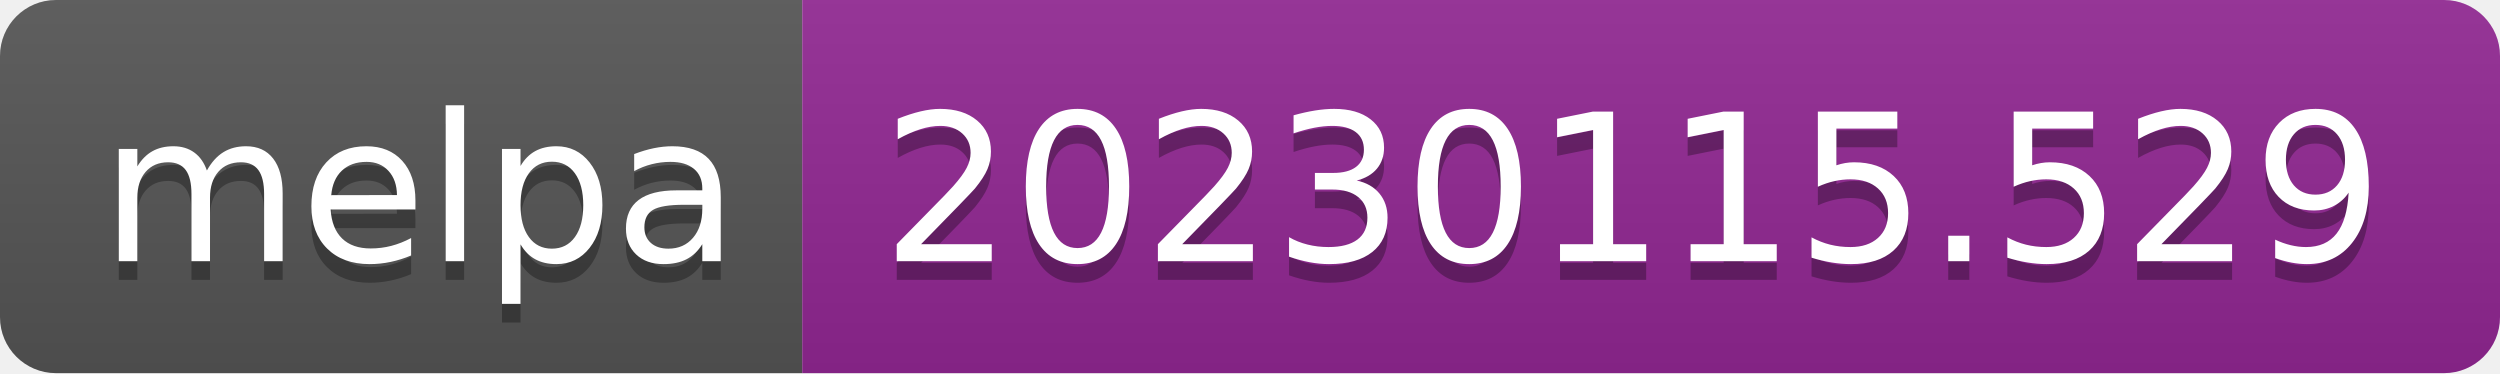
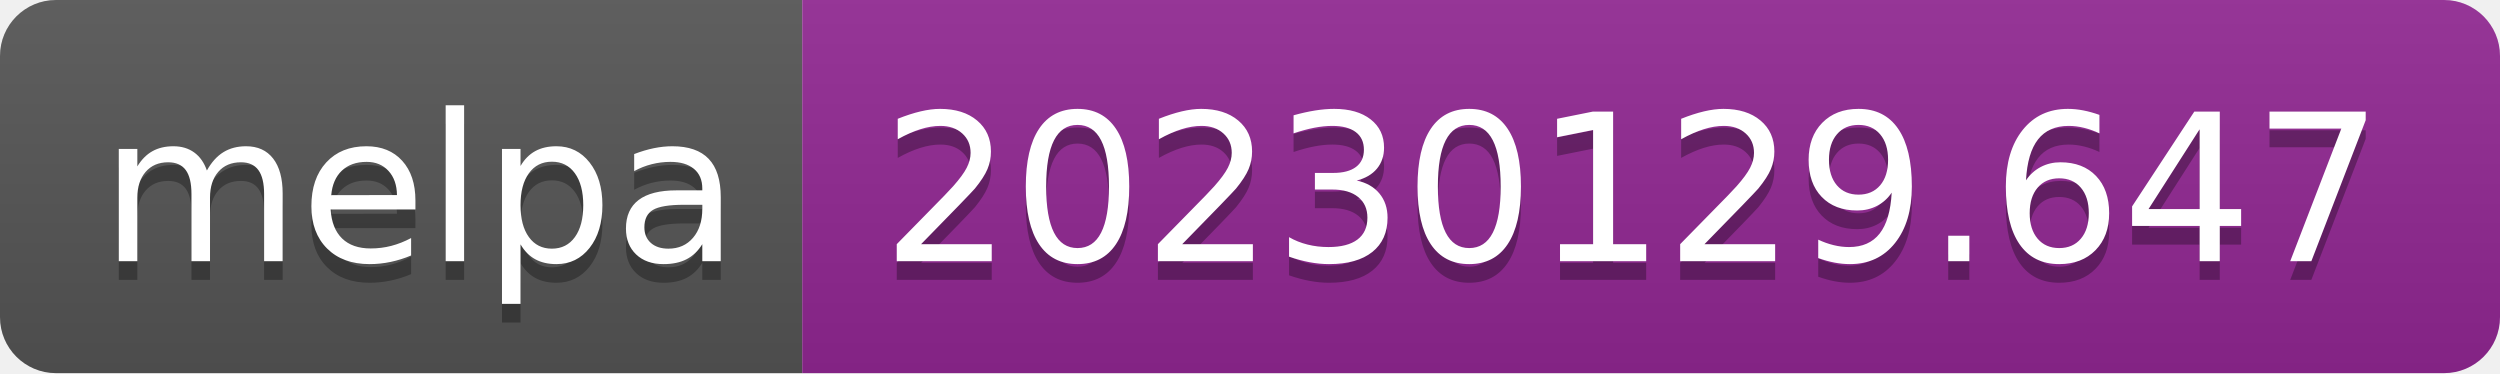
- <svg xmlns="http://www.w3.org/2000/svg" width="134" height="20" role="img" aria-label="melpa: 20230115.529">
+ <svg xmlns="http://www.w3.org/2000/svg" width="134" height="20" role="img" aria-label="melpa: 20230129.647">
  <linearGradient id="s" x2="0" y2="100%">
    <stop offset="0" stop-color="#bbb" stop-opacity=".1" />
    <stop offset="1" stop-opacity=".1" />
  </linearGradient>
  <clipPath id="r">
    <rect width="134" height="20" rx="3" fill="#fff" />
  </clipPath>
  <g clip-path="url(#r)">
    <rect width="43" height="20" fill="#555" />
    <rect x="43" width="91" height="20" fill="#922793" />
    <rect width="134" height="20" fill="url(#s)" />
  </g>
  <g fill="#fff" text-anchor="middle" font-family="Verdana,Geneva,DejaVu Sans,sans-serif" text-rendering="geometricPrecision" font-size="110">
    <text aria-hidden="true" x="225" y="150" fill="#010101" fill-opacity=".3" transform="scale(.1)" textLength="330">melpa</text>
    <text x="225" y="140" transform="scale(.1)" fill="#fff" textLength="330">melpa</text>
-     <text aria-hidden="true" x="875" y="150" fill="#010101" fill-opacity=".3" transform="scale(.1)" textLength="810">20230115.529</text>
-     <text x="875" y="140" transform="scale(.1)" fill="#fff" textLength="810">20230115.529</text>
+     <text aria-hidden="true" x="875" y="150" fill="#010101" fill-opacity=".3" transform="scale(.1)" textLength="810">20230129.647</text>
+     <text x="875" y="140" transform="scale(.1)" fill="#fff" textLength="810">20230129.647</text>
  </g>
</svg>
